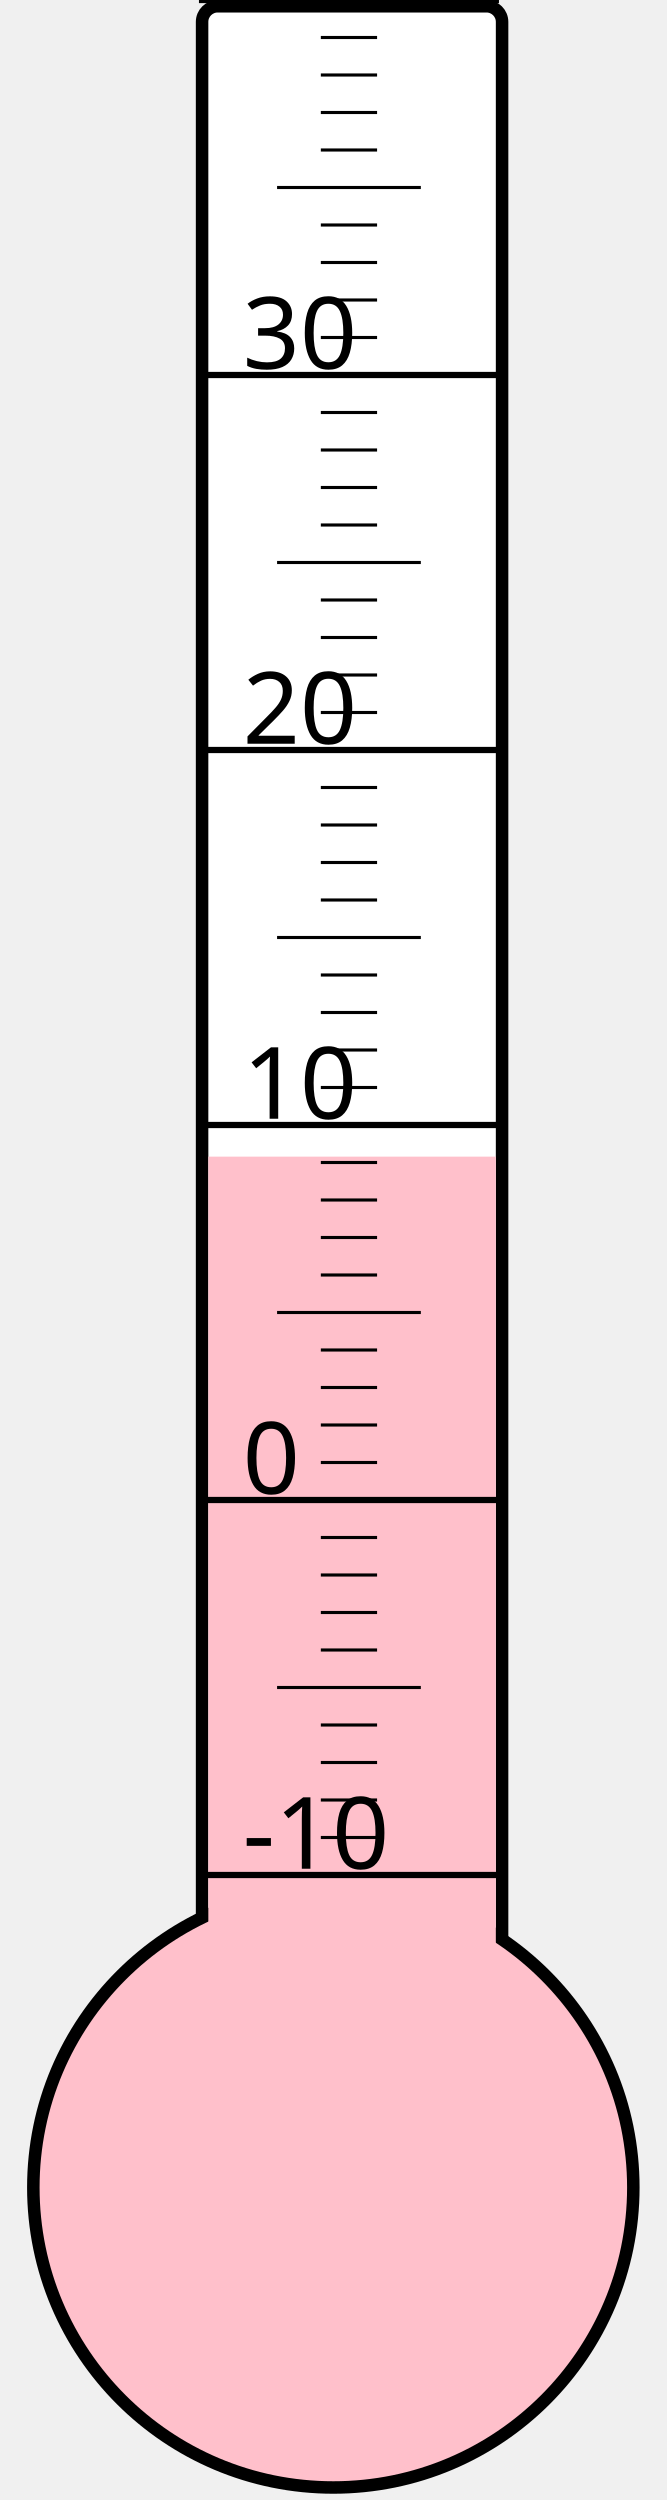
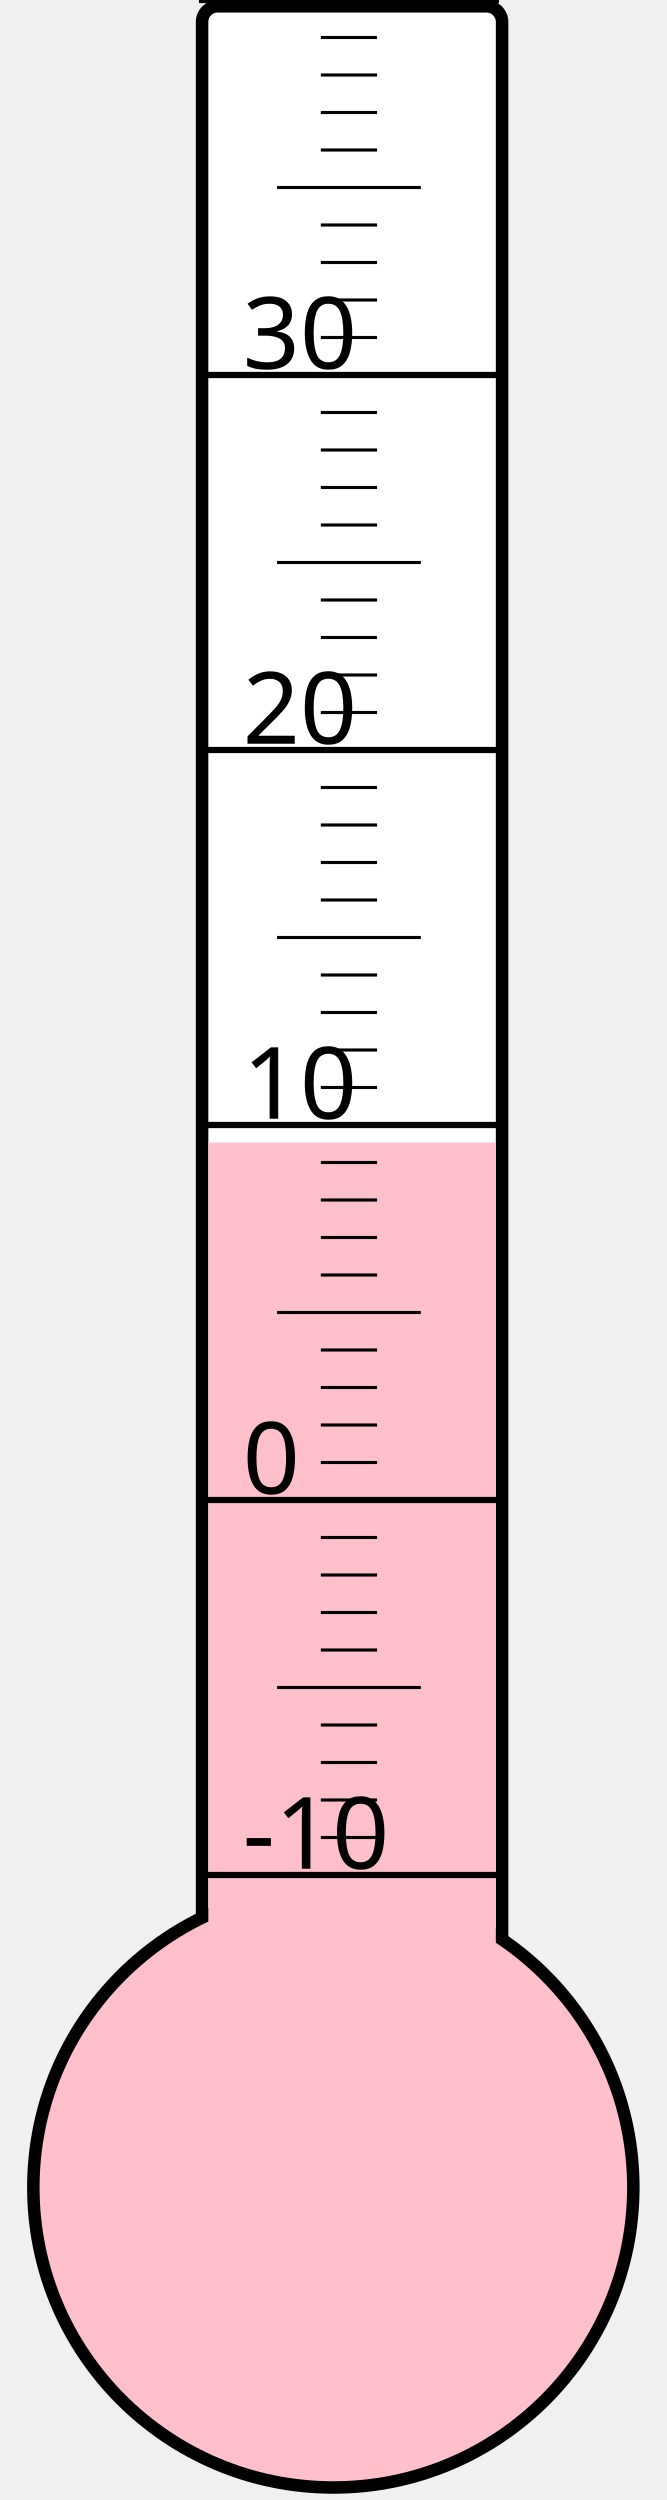
<svg xmlns="http://www.w3.org/2000/svg" width="40px" height="150px" viewBox="0 0 200 800">
  <rect width="200" height="800" x="0" y="0" style="fill: #ffffeb; fill-opacity: 0;" />
  <rect width="96" height="680" x="58" y="2" rx="5" ry="5" style="fill: white; fill-opacity: 1; stroke: black; stroke-width: 4;" />
  <circle cx="100" cy="700" r="96" style="fill: pink; stroke: black; stroke-width: 4;" />
-   <rect width="92" height="329.875" x="60" y="370.125" style="fill: pink; fill-opacity: 1; stroke-width: 0;" />
+   <rect width="92" height="334.375" x="60" y="365.625" style="fill: pink; fill-opacity: 1; stroke-width: 0;" />
  <text x="71" y="598" style="font-family: sans-serif; font-size: 24pt;">-10</text>
  <text x="71" y="478" style="font-family: sans-serif; font-size: 24pt;">0</text>
  <text x="71" y="358" style="font-family: sans-serif; font-size: 24pt;">10</text>
  <text x="71" y="238" style="font-family: sans-serif; font-size: 24pt;">20</text>
  <text x="71" y="118" style="font-family: sans-serif; font-size: 24pt;">30</text>
  <g style="stroke: black;">
    <line x1="57" y1="600" x2="153" y2="600" style="stroke-width: 2;" />
    <line x1="96" y1="588" x2="114" y2="588" style="stroke-width: 1;" />
    <line x1="96" y1="576" x2="114" y2="576" style="stroke-width: 1;" />
    <line x1="96" y1="564" x2="114" y2="564" style="stroke-width: 1;" />
    <line x1="96" y1="552" x2="114" y2="552" style="stroke-width: 1;" />
    <line x1="82" y1="540" x2="128" y2="540" style="stroke-width: 1;" />
    <line x1="96" y1="528" x2="114" y2="528" style="stroke-width: 1;" />
    <line x1="96" y1="516" x2="114" y2="516" style="stroke-width: 1;" />
    <line x1="96" y1="504" x2="114" y2="504" style="stroke-width: 1;" />
    <line x1="96" y1="492" x2="114" y2="492" style="stroke-width: 1;" />
    <line x1="57" y1="480" x2="153" y2="480" style="stroke-width: 2;" />
    <line x1="96" y1="468" x2="114" y2="468" style="stroke-width: 1;" />
    <line x1="96" y1="456" x2="114" y2="456" style="stroke-width: 1;" />
    <line x1="96" y1="444" x2="114" y2="444" style="stroke-width: 1;" />
    <line x1="96" y1="432" x2="114" y2="432" style="stroke-width: 1;" />
    <line x1="82" y1="420" x2="128" y2="420" style="stroke-width: 1;" />
    <line x1="96" y1="408" x2="114" y2="408" style="stroke-width: 1;" />
    <line x1="96" y1="396" x2="114" y2="396" style="stroke-width: 1;" />
    <line x1="96" y1="384" x2="114" y2="384" style="stroke-width: 1;" />
    <line x1="96" y1="372" x2="114" y2="372" style="stroke-width: 1;" />
    <line x1="57" y1="360" x2="153" y2="360" style="stroke-width: 2;" />
    <line x1="96" y1="348" x2="114" y2="348" style="stroke-width: 1;" />
    <line x1="96" y1="336" x2="114" y2="336" style="stroke-width: 1;" />
    <line x1="96" y1="324" x2="114" y2="324" style="stroke-width: 1;" />
    <line x1="96" y1="312" x2="114" y2="312" style="stroke-width: 1;" />
    <line x1="82" y1="300" x2="128" y2="300" style="stroke-width: 1;" />
    <line x1="96" y1="288" x2="114" y2="288" style="stroke-width: 1;" />
    <line x1="96" y1="276" x2="114" y2="276" style="stroke-width: 1;" />
    <line x1="96" y1="264" x2="114" y2="264" style="stroke-width: 1;" />
    <line x1="96" y1="252" x2="114" y2="252" style="stroke-width: 1;" />
    <line x1="57" y1="240" x2="153" y2="240" style="stroke-width: 2;" />
    <line x1="96" y1="228" x2="114" y2="228" style="stroke-width: 1;" />
    <line x1="96" y1="216" x2="114" y2="216" style="stroke-width: 1;" />
    <line x1="96" y1="204" x2="114" y2="204" style="stroke-width: 1;" />
    <line x1="96" y1="192" x2="114" y2="192" style="stroke-width: 1;" />
    <line x1="82" y1="180" x2="128" y2="180" style="stroke-width: 1;" />
    <line x1="96" y1="168" x2="114" y2="168" style="stroke-width: 1;" />
    <line x1="96" y1="156" x2="114" y2="156" style="stroke-width: 1;" />
    <line x1="96" y1="144" x2="114" y2="144" style="stroke-width: 1;" />
    <line x1="96" y1="132" x2="114" y2="132" style="stroke-width: 1;" />
    <line x1="57" y1="120" x2="153" y2="120" style="stroke-width: 2;" />
    <line x1="96" y1="108" x2="114" y2="108" style="stroke-width: 1;" />
    <line x1="96" y1="96" x2="114" y2="96" style="stroke-width: 1;" />
    <line x1="96" y1="84" x2="114" y2="84" style="stroke-width: 1;" />
    <line x1="96" y1="72" x2="114" y2="72" style="stroke-width: 1;" />
    <line x1="82" y1="60" x2="128" y2="60" style="stroke-width: 1;" />
    <line x1="96" y1="48" x2="114" y2="48" style="stroke-width: 1;" />
    <line x1="96" y1="36" x2="114" y2="36" style="stroke-width: 1;" />
    <line x1="96" y1="24" x2="114" y2="24" style="stroke-width: 1;" />
    <line x1="96" y1="12" x2="114" y2="12" style="stroke-width: 1;" />
    <line x1="57" y1="0" x2="153" y2="0" style="stroke-width: 2;" />
  </g>
</svg>
